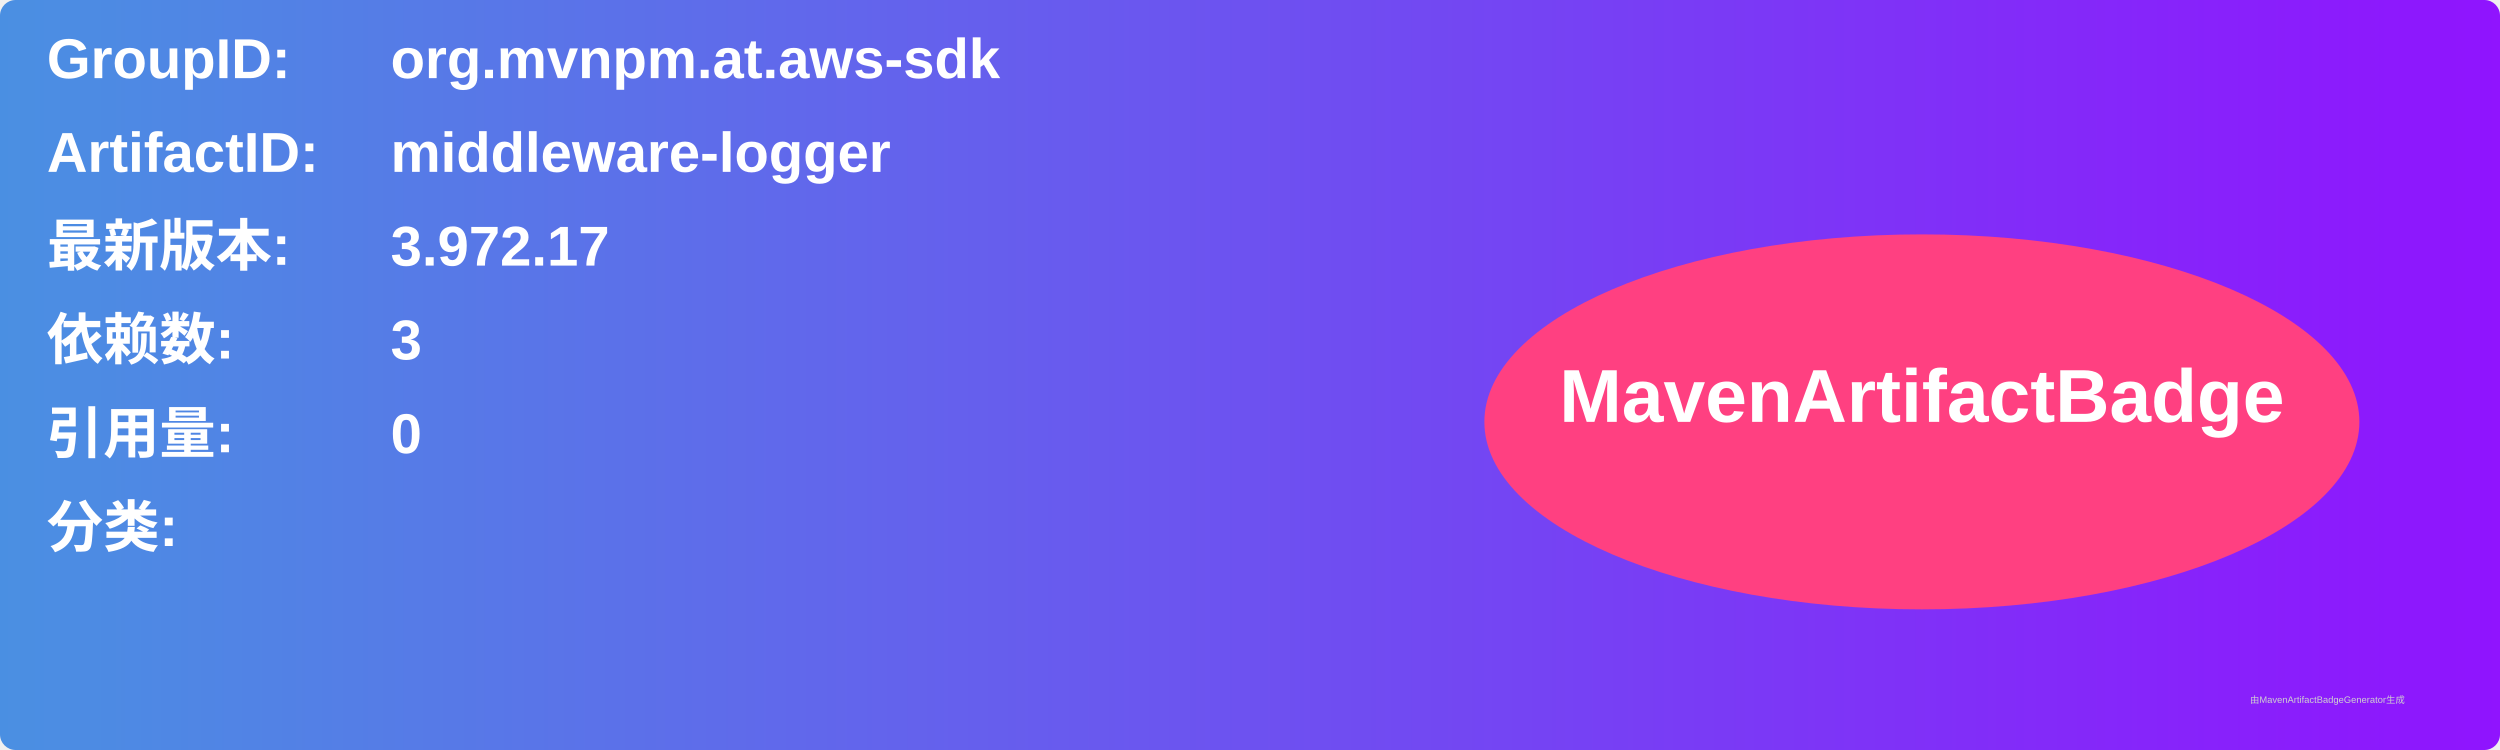
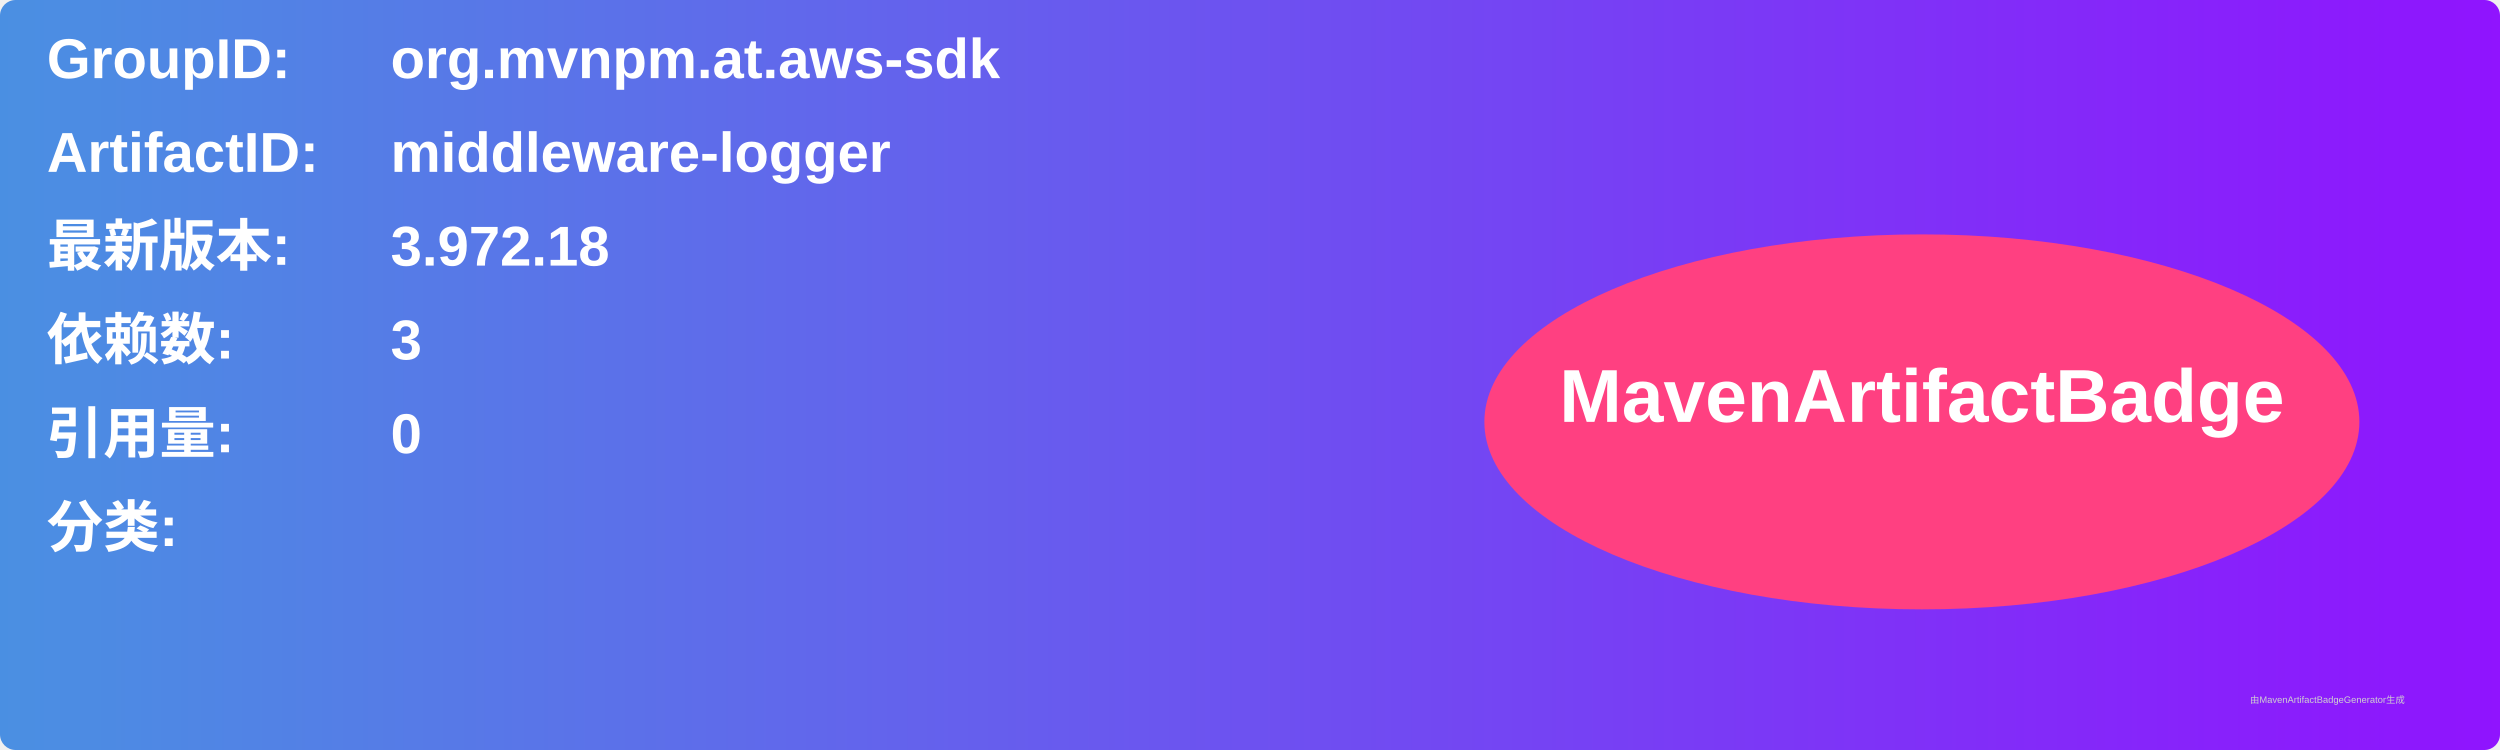
<svg xmlns="http://www.w3.org/2000/svg" width="800" height="240" viewBox="0 0 800 240">
  <linearGradient id="grad" x1="0%" y1="0%" x2="100%" y2="0%">
    <stop offset="0%" stop-color="#4a90e2" />
    <stop offset="100%" stop-color="#9013fe" />
  </linearGradient>
  <rect width="100%" height="100%" rx="5" ry="5" fill="url(#grad)" />
  <g transform="translate(15, 15)">
    <text x="0" y="10" font-family="Arial" font-size="18" fill="white" font-weight="bold" width="260">GroupID:</text>
    <text x="110" y="10" font-family="Arial" font-size="18" fill="white" font-weight="bold" width="460">org.mvnpm.at.aws-sdk</text>
    <text x="0" y="40" font-family="Arial" font-size="18" fill="white" font-weight="bold" width="260">ArtifactID:</text>
    <text x="110" y="40" font-family="Arial" font-size="18" fill="white" font-weight="bold" width="460">middleware-logger</text>
    <text x="0" y="70" font-family="Arial" font-size="18" fill="white" font-weight="bold">最新版本:</text>
    <text x="110" y="70" font-family="Arial" font-size="18" fill="white" font-weight="bold">
-       <tspan font-weight="bold">3.972.17</tspan>
+       <tspan font-weight="bold">3.972.18</tspan>
    </text>
    <text x="0" y="100" font-family="Arial" font-size="18" fill="white" font-weight="bold">依赖数: </text>
    <text x="110" y="100" font-family="Arial" font-size="18" fill="white">
      <tspan font-weight="bold">3</tspan>
    </text>
    <text x="0" y="130" font-family="Arial" font-size="18" fill="white" font-weight="bold">引用量: </text>
    <text x="110" y="130" font-family="Arial" font-size="18" fill="white">
      <tspan font-weight="bold">0</tspan>
    </text>
    <text x="0" y="160" font-family="Arial" font-size="18" fill="white" font-weight="bold">分类:</text>
    <text x="10" y="190" font-family="Arial" font-size="10" fill="white">
      <tspan font-weight="bold" />
    </text>
    <ellipse cx="600" cy="120" rx="140" ry="60" fill="#ff4081" />
    <text x="600" y="120" text-anchor="middle" font-family="Arial" font-size="24" fill="white" font-weight="bold">MavenArtifactBadge</text>
  </g>
  <text x="720" y="225" font-family="Arial" font-size="3" fill="#d0d0d0">由MavenArtifactBadgeGenerator生成</text>
</svg>
